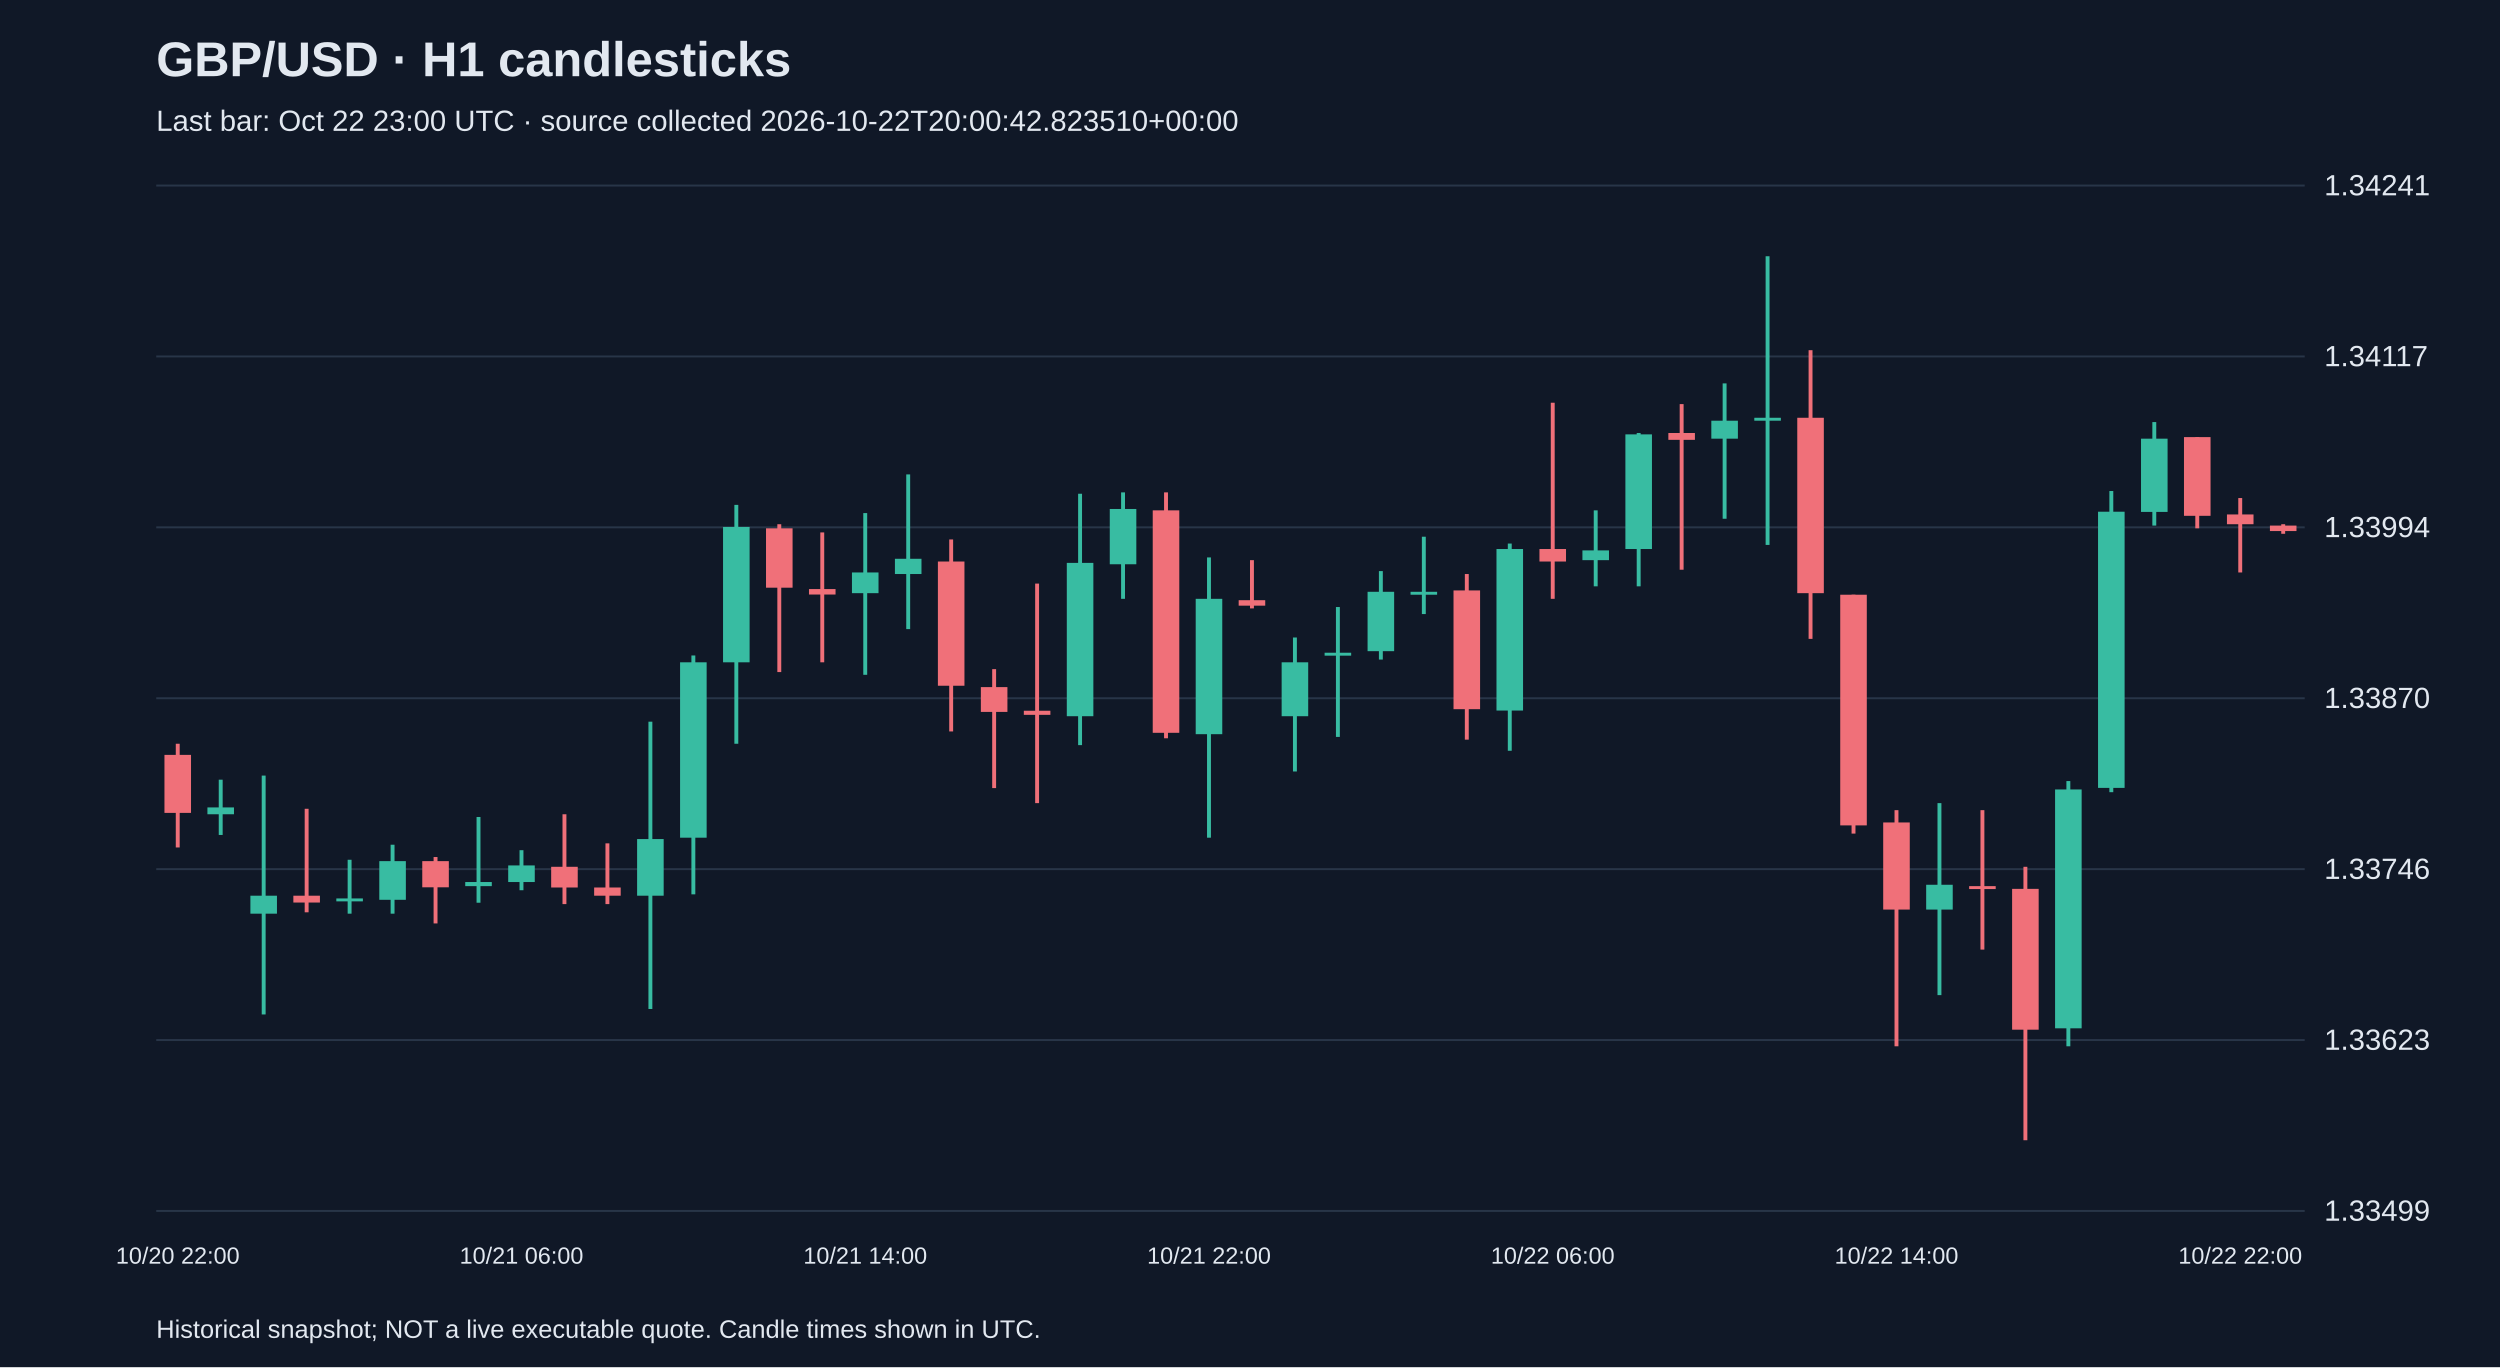
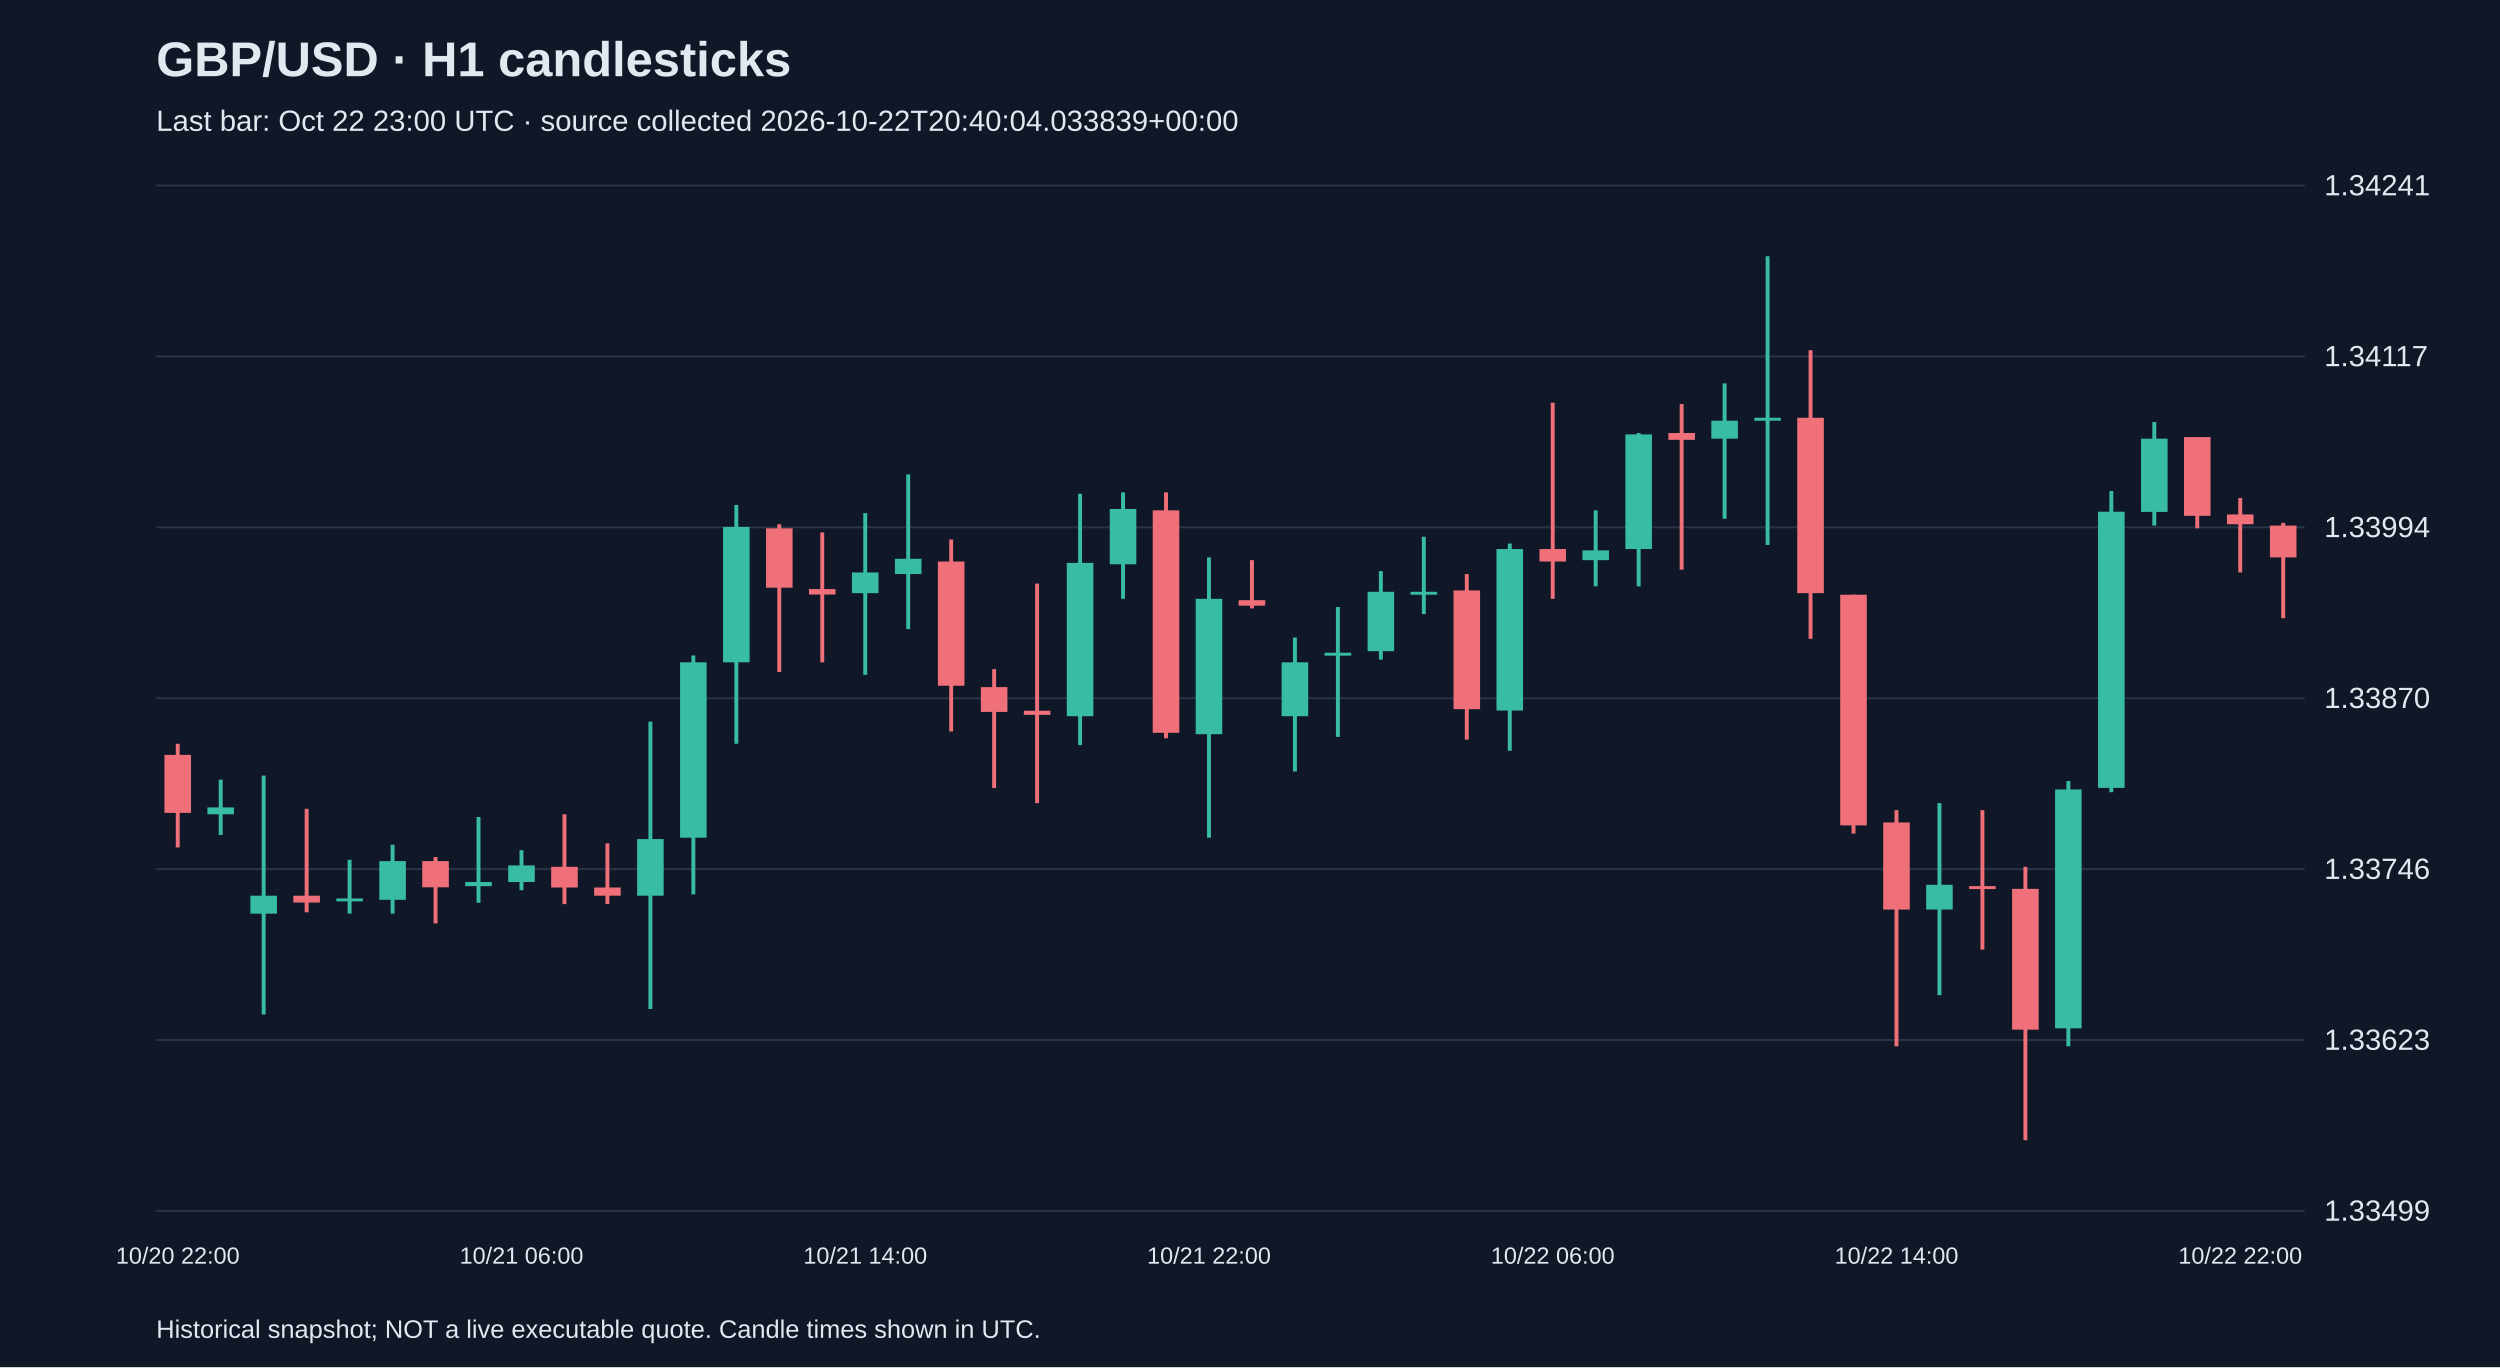
<svg xmlns="http://www.w3.org/2000/svg" viewBox="0 0 1280 700">
  <rect width="100%" height="100%" fill="#101827" />
  <style>text{font-family:Arial,sans-serif;fill:#e2e8f0}</style>
  <text x="80" y="39" font-size="25" font-weight="bold">GBP/USD · H1 candlesticks</text>
-   <text x="80" y="67" font-size="15" fill="#a6b1c5">Last bar: Oct 22 23:00 UTC · source collected 2026-10-22T20:00:42.823510+00:00</text>
+   <text x="80" y="67" font-size="15" fill="#a6b1c5">Last bar: Oct 22 23:00 UTC · source collected 2026-10-22T20:40:04.033839+00:00</text>
  <line x1="80" y1="620.0" x2="1180" y2="620.0" stroke="#283548" />
  <text x="1190" y="625.0" font-size="15">1.33499</text>
  <line x1="80" y1="532.5" x2="1180" y2="532.5" stroke="#283548" />
  <text x="1190" y="537.5" font-size="15">1.33623</text>
  <line x1="80" y1="445.0" x2="1180" y2="445.0" stroke="#283548" />
  <text x="1190" y="450.0" font-size="15">1.33746</text>
  <line x1="80" y1="357.5" x2="1180" y2="357.5" stroke="#283548" />
  <text x="1190" y="362.5" font-size="15">1.33870</text>
  <line x1="80" y1="270.0" x2="1180" y2="270.0" stroke="#283548" />
  <text x="1190" y="275.0" font-size="15">1.33994</text>
  <line x1="80" y1="182.5" x2="1180" y2="182.5" stroke="#283548" />
  <text x="1190" y="187.5" font-size="15">1.34117</text>
  <line x1="80" y1="95.0" x2="1180" y2="95.0" stroke="#283548" />
  <text x="1190" y="100.0" font-size="15">1.34241</text>
  <line x1="91.0" y1="380.8" x2="91.0" y2="433.9" stroke="#f07079" stroke-width="2" />
  <rect x="84.2" y="386.5" width="13.6" height="29.7" fill="#f07079" />
  <text x="91.0" y="647" text-anchor="middle" font-size="12">10/20 22:00</text>
  <line x1="113.0" y1="399.2" x2="113.0" y2="427.5" stroke="#38bca2" stroke-width="2" />
  <rect x="106.2" y="413.4" width="13.6" height="3.5" fill="#38bca2" />
  <line x1="135.0" y1="397.1" x2="135.0" y2="519.4" stroke="#38bca2" stroke-width="2" />
  <rect x="128.2" y="458.6" width="13.6" height="9.2" fill="#38bca2" />
  <line x1="157.0" y1="414.1" x2="157.0" y2="467.1" stroke="#f07079" stroke-width="2" />
  <rect x="150.2" y="458.6" width="13.6" height="3.5" fill="#f07079" />
  <line x1="179.0" y1="440.2" x2="179.0" y2="467.8" stroke="#38bca2" stroke-width="2" />
  <rect x="172.2" y="460.0" width="13.6" height="1.5" fill="#38bca2" />
  <line x1="201.0" y1="432.5" x2="201.0" y2="467.8" stroke="#38bca2" stroke-width="2" />
  <rect x="194.2" y="440.9" width="13.6" height="19.8" fill="#38bca2" />
  <line x1="223.0" y1="438.8" x2="223.0" y2="472.8" stroke="#f07079" stroke-width="2" />
  <rect x="216.2" y="440.9" width="13.6" height="13.4" fill="#f07079" />
  <line x1="245.0" y1="418.3" x2="245.0" y2="462.2" stroke="#38bca2" stroke-width="2" />
  <rect x="238.2" y="451.6" width="13.6" height="2.1" fill="#38bca2" />
  <line x1="267.0" y1="435.3" x2="267.0" y2="455.8" stroke="#38bca2" stroke-width="2" />
  <rect x="260.2" y="443.1" width="13.6" height="8.5" fill="#38bca2" />
  <text x="267.0" y="647" text-anchor="middle" font-size="12">10/21 06:00</text>
  <line x1="289.0" y1="416.9" x2="289.0" y2="462.9" stroke="#f07079" stroke-width="2" />
  <rect x="282.2" y="443.8" width="13.6" height="10.6" fill="#f07079" />
  <line x1="311.0" y1="431.8" x2="311.0" y2="462.9" stroke="#f07079" stroke-width="2" />
  <rect x="304.2" y="454.4" width="13.6" height="4.2" fill="#f07079" />
  <line x1="333.0" y1="369.5" x2="333.0" y2="516.6" stroke="#38bca2" stroke-width="2" />
  <rect x="326.2" y="429.6" width="13.6" height="29.0" fill="#38bca2" />
  <line x1="355.0" y1="335.6" x2="355.0" y2="457.9" stroke="#38bca2" stroke-width="2" />
  <rect x="348.2" y="339.1" width="13.6" height="89.8" fill="#38bca2" />
  <line x1="377.0" y1="258.5" x2="377.0" y2="380.8" stroke="#38bca2" stroke-width="2" />
  <rect x="370.2" y="269.8" width="13.6" height="69.3" fill="#38bca2" />
  <line x1="399.0" y1="268.4" x2="399.0" y2="344.1" stroke="#f07079" stroke-width="2" />
  <rect x="392.2" y="270.5" width="13.6" height="30.4" fill="#f07079" />
  <line x1="421.0" y1="272.6" x2="421.0" y2="339.1" stroke="#f07079" stroke-width="2" />
  <rect x="414.2" y="301.6" width="13.6" height="2.8" fill="#f07079" />
  <line x1="443.0" y1="262.7" x2="443.0" y2="345.5" stroke="#38bca2" stroke-width="2" />
  <rect x="436.2" y="293.1" width="13.6" height="10.6" fill="#38bca2" />
  <text x="443.0" y="647" text-anchor="middle" font-size="12">10/21 14:00</text>
  <line x1="465.0" y1="242.9" x2="465.0" y2="322.1" stroke="#38bca2" stroke-width="2" />
  <rect x="458.2" y="286.1" width="13.6" height="7.8" fill="#38bca2" />
  <line x1="487.0" y1="276.2" x2="487.0" y2="374.5" stroke="#f07079" stroke-width="2" />
  <rect x="480.2" y="287.5" width="13.6" height="63.6" fill="#f07079" />
  <line x1="509.0" y1="342.6" x2="509.0" y2="403.5" stroke="#f07079" stroke-width="2" />
  <rect x="502.2" y="351.8" width="13.6" height="12.7" fill="#f07079" />
  <line x1="531.0" y1="298.8" x2="531.0" y2="411.2" stroke="#f07079" stroke-width="2" />
  <rect x="524.2" y="363.9" width="13.6" height="2.1" fill="#f07079" />
  <line x1="553.0" y1="252.8" x2="553.0" y2="381.5" stroke="#38bca2" stroke-width="2" />
  <rect x="546.2" y="288.2" width="13.6" height="78.5" fill="#38bca2" />
  <line x1="575.0" y1="252.1" x2="575.0" y2="306.6" stroke="#38bca2" stroke-width="2" />
  <rect x="568.2" y="260.6" width="13.6" height="28.3" fill="#38bca2" />
  <line x1="597.0" y1="252.1" x2="597.0" y2="378.0" stroke="#f07079" stroke-width="2" />
  <rect x="590.2" y="261.3" width="13.6" height="113.9" fill="#f07079" />
  <line x1="619.0" y1="285.4" x2="619.0" y2="428.9" stroke="#38bca2" stroke-width="2" />
  <rect x="612.2" y="306.6" width="13.6" height="69.3" fill="#38bca2" />
  <text x="619.0" y="647" text-anchor="middle" font-size="12">10/21 22:00</text>
  <line x1="641.0" y1="286.8" x2="641.0" y2="311.5" stroke="#f07079" stroke-width="2" />
  <rect x="634.2" y="307.3" width="13.6" height="2.8" fill="#f07079" />
  <line x1="663.0" y1="326.4" x2="663.0" y2="395.0" stroke="#38bca2" stroke-width="2" />
  <rect x="656.2" y="339.1" width="13.6" height="27.6" fill="#38bca2" />
  <line x1="685.0" y1="310.8" x2="685.0" y2="377.3" stroke="#38bca2" stroke-width="2" />
  <rect x="678.2" y="334.2" width="13.6" height="1.5" fill="#38bca2" />
  <line x1="707.0" y1="292.4" x2="707.0" y2="337.7" stroke="#38bca2" stroke-width="2" />
  <rect x="700.2" y="303.0" width="13.6" height="30.4" fill="#38bca2" />
  <line x1="729.0" y1="274.8" x2="729.0" y2="314.4" stroke="#38bca2" stroke-width="2" />
  <rect x="722.2" y="303.0" width="13.6" height="1.5" fill="#38bca2" />
  <line x1="751.0" y1="293.9" x2="751.0" y2="378.7" stroke="#f07079" stroke-width="2" />
  <rect x="744.2" y="302.3" width="13.6" height="60.8" fill="#f07079" />
  <line x1="773.0" y1="278.3" x2="773.0" y2="384.4" stroke="#38bca2" stroke-width="2" />
  <rect x="766.2" y="281.1" width="13.6" height="82.7" fill="#38bca2" />
  <line x1="795.0" y1="206.2" x2="795.0" y2="306.6" stroke="#f07079" stroke-width="2" />
  <rect x="788.2" y="281.1" width="13.6" height="6.4" fill="#f07079" />
  <text x="795.0" y="647" text-anchor="middle" font-size="12">10/22 06:00</text>
  <line x1="817.0" y1="261.3" x2="817.0" y2="300.2" stroke="#38bca2" stroke-width="2" />
  <rect x="810.2" y="281.8" width="13.6" height="5.0" fill="#38bca2" />
  <line x1="839.0" y1="221.7" x2="839.0" y2="300.2" stroke="#38bca2" stroke-width="2" />
  <rect x="832.2" y="222.4" width="13.6" height="58.7" fill="#38bca2" />
  <line x1="861.0" y1="206.9" x2="861.0" y2="291.7" stroke="#f07079" stroke-width="2" />
  <rect x="854.2" y="221.7" width="13.6" height="3.5" fill="#f07079" />
  <line x1="883.0" y1="196.3" x2="883.0" y2="265.6" stroke="#38bca2" stroke-width="2" />
  <rect x="876.2" y="215.4" width="13.6" height="9.2" fill="#38bca2" />
  <line x1="905.0" y1="131.2" x2="905.0" y2="279.0" stroke="#38bca2" stroke-width="2" />
  <rect x="898.2" y="213.9" width="13.6" height="1.5" fill="#38bca2" />
  <line x1="927.0" y1="179.3" x2="927.0" y2="327.1" stroke="#f07079" stroke-width="2" />
  <rect x="920.2" y="213.9" width="13.6" height="89.8" fill="#f07079" />
  <line x1="949.0" y1="304.5" x2="949.0" y2="426.8" stroke="#f07079" stroke-width="2" />
  <rect x="942.2" y="304.5" width="13.6" height="118.1" fill="#f07079" />
  <line x1="971.0" y1="414.8" x2="971.0" y2="535.7" stroke="#f07079" stroke-width="2" />
  <rect x="964.2" y="421.1" width="13.6" height="44.6" fill="#f07079" />
  <text x="971.0" y="647" text-anchor="middle" font-size="12">10/22 14:00</text>
  <line x1="993.0" y1="411.2" x2="993.0" y2="509.5" stroke="#38bca2" stroke-width="2" />
  <rect x="986.2" y="453.0" width="13.6" height="12.7" fill="#38bca2" />
  <line x1="1015.0" y1="414.8" x2="1015.0" y2="486.2" stroke="#f07079" stroke-width="2" />
  <rect x="1008.2" y="453.7" width="13.6" height="1.5" fill="#f07079" />
  <line x1="1037.0" y1="443.8" x2="1037.0" y2="583.8" stroke="#f07079" stroke-width="2" />
  <rect x="1030.2" y="455.1" width="13.6" height="72.1" fill="#f07079" />
  <line x1="1059.0" y1="399.9" x2="1059.0" y2="535.7" stroke="#38bca2" stroke-width="2" />
  <rect x="1052.2" y="404.2" width="13.6" height="122.3" fill="#38bca2" />
  <line x1="1081.0" y1="251.4" x2="1081.0" y2="405.6" stroke="#38bca2" stroke-width="2" />
  <rect x="1074.2" y="262.0" width="13.6" height="141.4" fill="#38bca2" />
  <line x1="1103.0" y1="216.1" x2="1103.0" y2="269.1" stroke="#38bca2" stroke-width="2" />
  <rect x="1096.2" y="224.6" width="13.6" height="37.5" fill="#38bca2" />
  <line x1="1125.0" y1="223.8" x2="1125.0" y2="270.5" stroke="#f07079" stroke-width="2" />
  <rect x="1118.2" y="223.8" width="13.6" height="40.3" fill="#f07079" />
  <line x1="1147.0" y1="255.0" x2="1147.0" y2="293.1" stroke="#f07079" stroke-width="2" />
  <rect x="1140.2" y="263.4" width="13.6" height="5.0" fill="#f07079" />
  <text x="1147.0" y="647" text-anchor="middle" font-size="12">10/22 22:00</text>
-   <line x1="1169.0" y1="268.4" x2="1169.0" y2="273.3" stroke="#f07079" stroke-width="2" />
-   <rect x="1162.2" y="269.1" width="13.6" height="2.8" fill="#f07079" />
+   <line x1="1169.0" y1="267.7" x2="1169.0" y2="316.5" stroke="#f07079" stroke-width="2" />
+   <rect x="1162.2" y="269.1" width="13.6" height="16.3" fill="#f07079" />
  <text x="80" y="685" font-size="13">Historical snapshot; NOT a live executable quote. Candle times shown in UTC.</text>
</svg>
